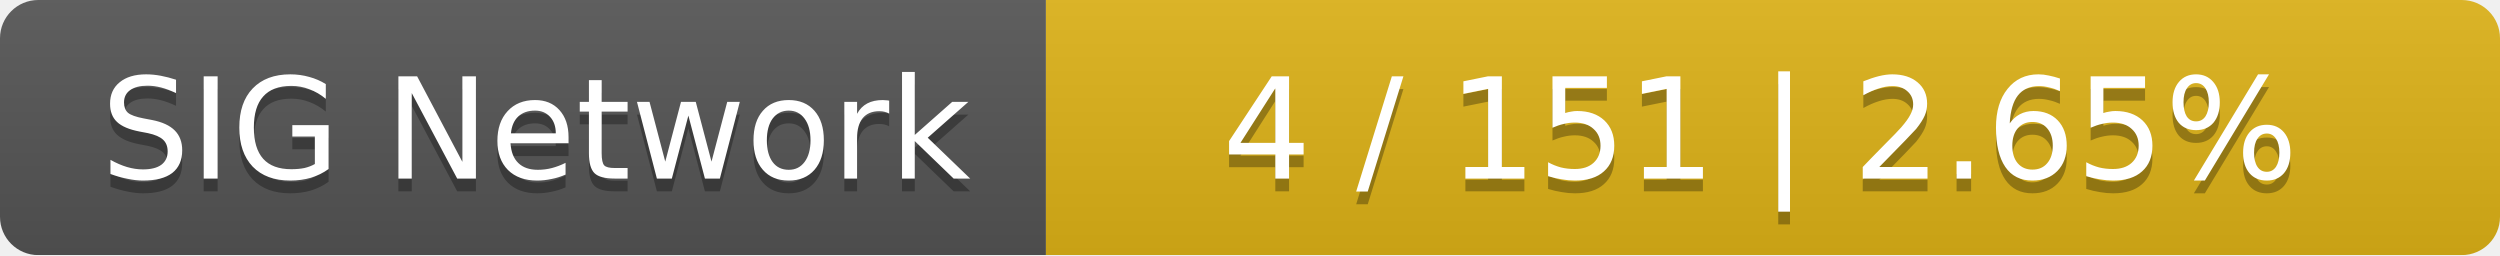
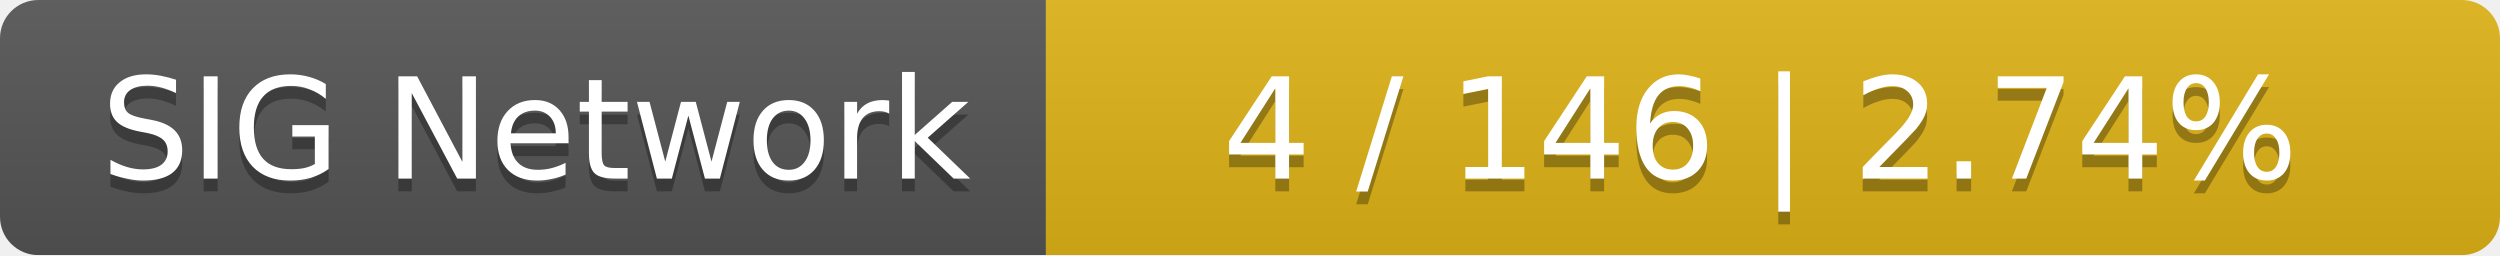
<svg xmlns="http://www.w3.org/2000/svg" width="196" height="20">
  <linearGradient id="smooth" x2="0" y2="100%">
    <stop offset="0" stop-color="#bbb" stop-opacity=".1" />
    <stop offset="1" stop-opacity=".1" />
  </linearGradient>
  <mask id="round">
    <rect width="196" height="20" rx="3" fill="#fff" />
  </mask>
  <g mask="url(#round)">
    <rect width="82" height="20" fill="#555" />
    <rect x="82" width="114" height="20" fill="#dfb317" />
    <rect width="196" height="20" fill="url(#smooth)" />
  </g>
  <g fill="#fff" text-anchor="middle" font-family="DejaVu Sans,Verdana,Geneva,sans-serif" font-size="11">
    <text x="42" y="15" fill="#010101" fill-opacity=".3">SIG Network</text>
    <text x="42" y="14">SIG Network</text>
-     <text x="138" y="15" fill="#010101" fill-opacity=".3">4 / 151    |    2.65%</text>
-     <text x="138" y="14">4 / 151    |    2.65%</text>
+     <text x="138" y="15" fill="#010101" fill-opacity=".3">4 / 146    |    2.74%</text>
+     <text x="138" y="14">4 / 146    |    2.74%</text>
  </g>
</svg>
